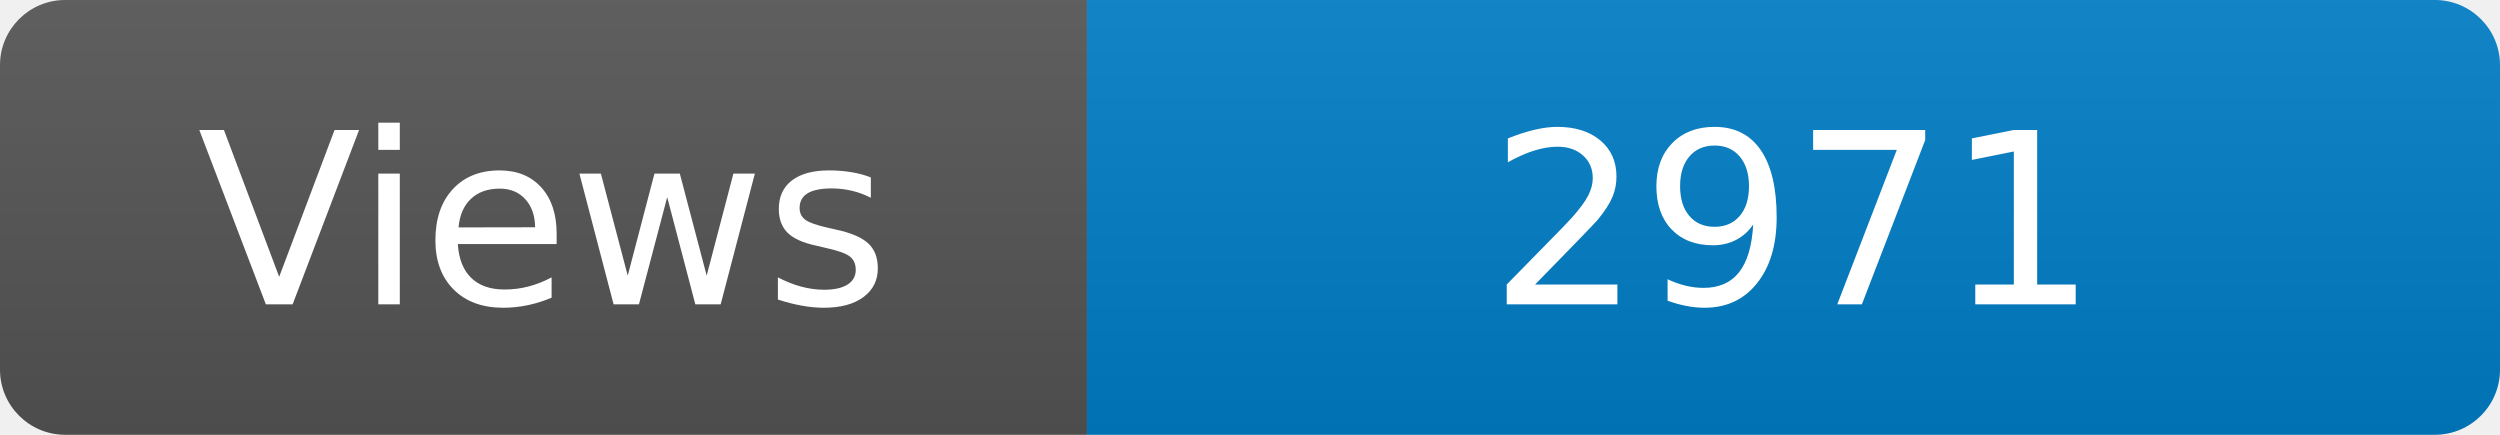
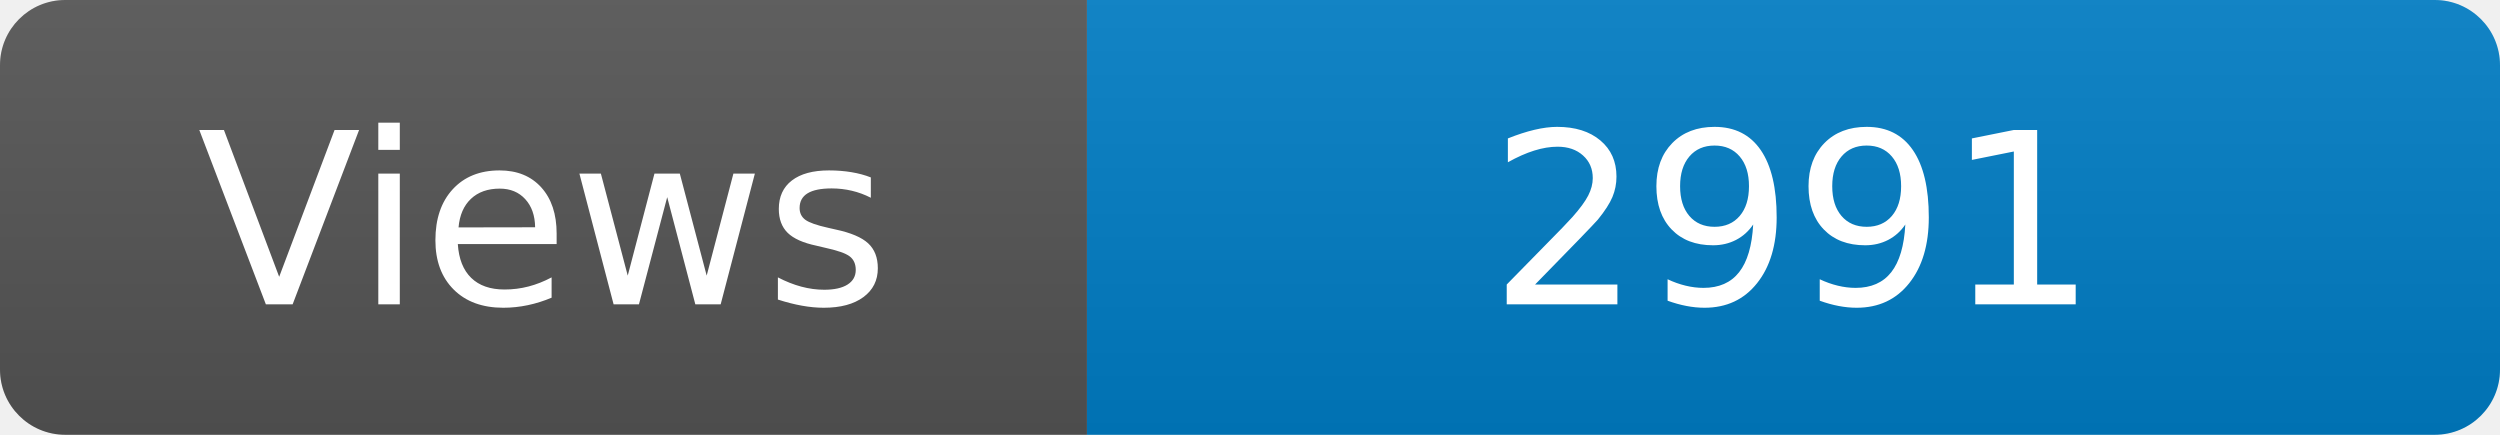
<svg xmlns="http://www.w3.org/2000/svg" width="115" height="20" role="img" aria-label="Maintained?: yes">
  <linearGradient id="s" x2="0" y2="100%">
    <stop offset="0" stop-color="#bbb" stop-opacity=".1" />
    <stop offset="1" stop-opacity=".1" />
  </linearGradient>
  <clipPath id="r">
    <rect width="115" height="20" rx="3" fill="#fff" />
  </clipPath>
  <g clip-path="url(#r)">
    <rect width="50" height="20" fill="#555" />
    <rect x="50" width="160" height="20" fill="#007ec6" />
    <rect width="115" height="20" fill="url(#s)" />
  </g>
  <g fill="#fff" text-anchor="middle" font-family="Verdana,Geneva,DejaVu Sans,sans-serif" font-size="110">
    <text x="250" y="140" transform="scale(.1)" fill="#fff">Views</text>
-     <text x="825" y="140" transform="scale(.1)" fill="#fff">2971</text>
+     <text x="825" y="140" transform="scale(.1)" fill="#fff">2991</text>
  </g>
</svg>
